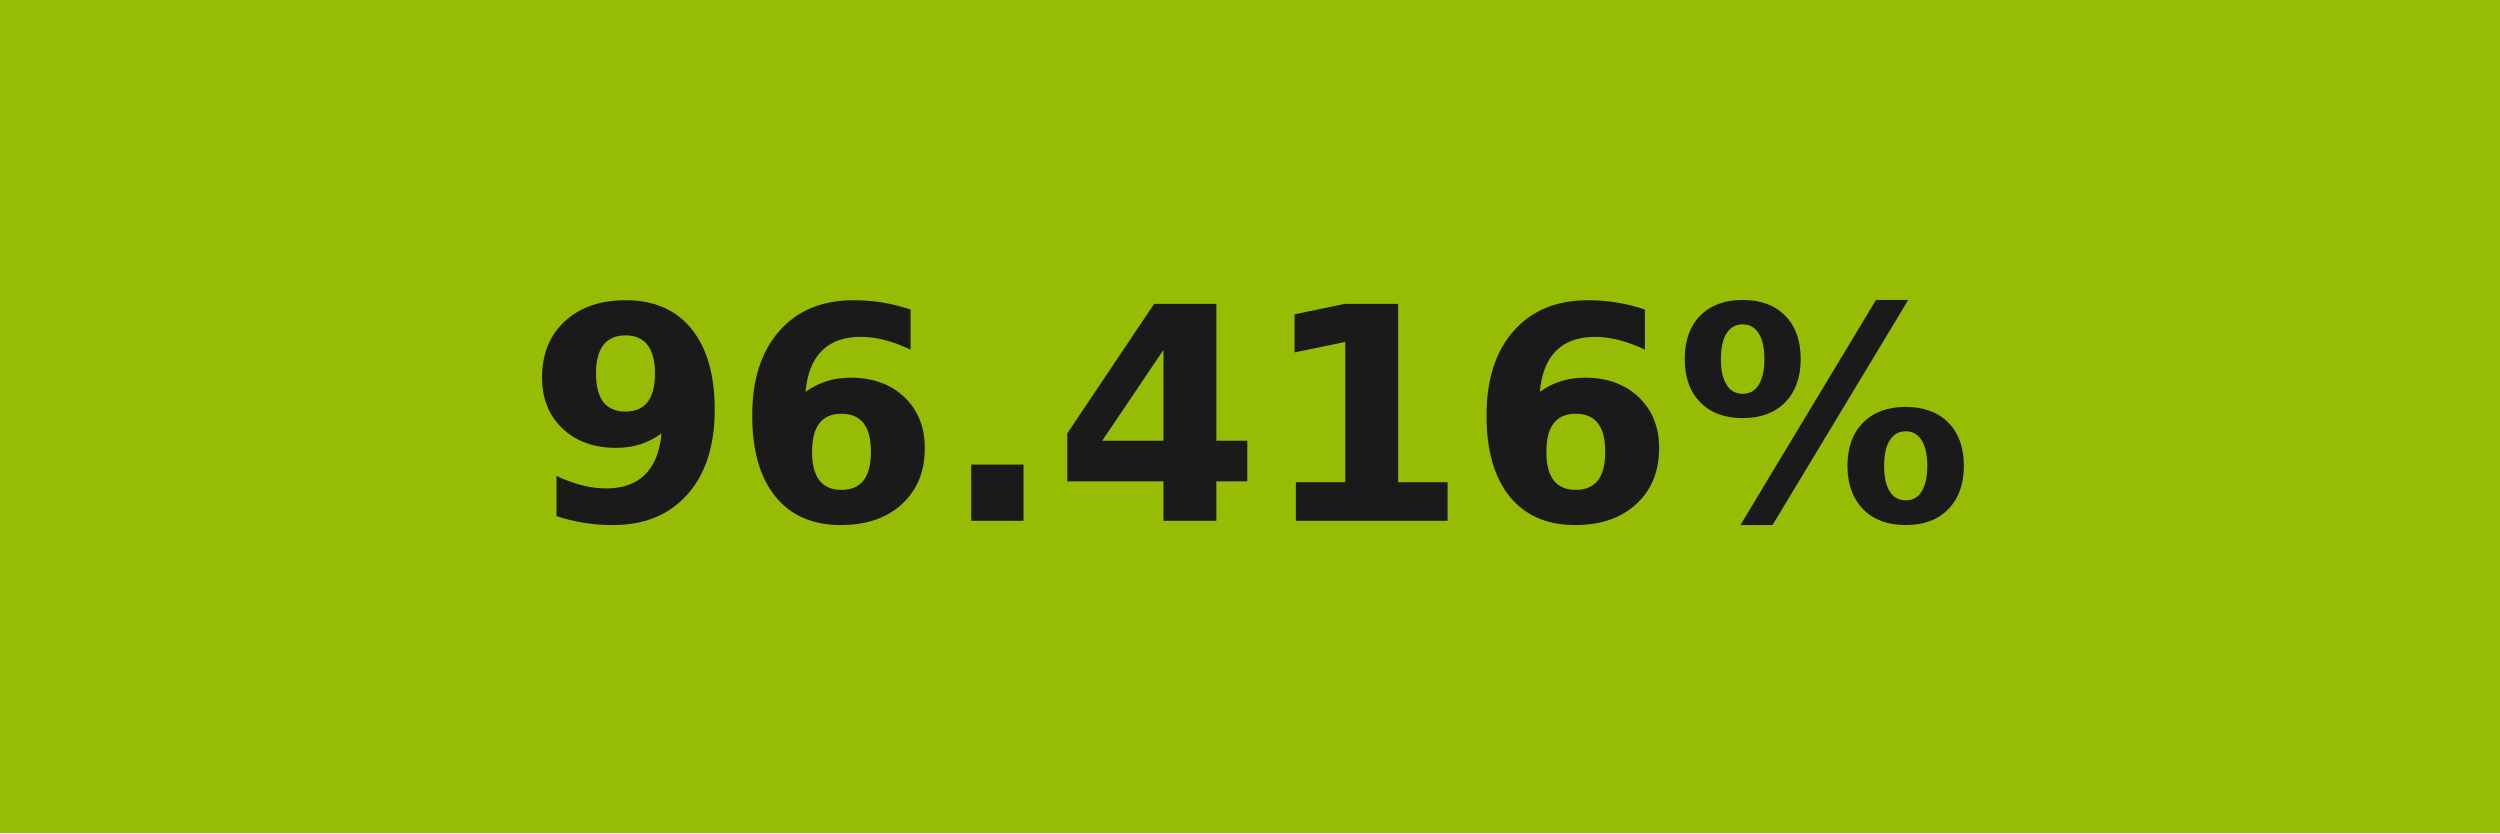
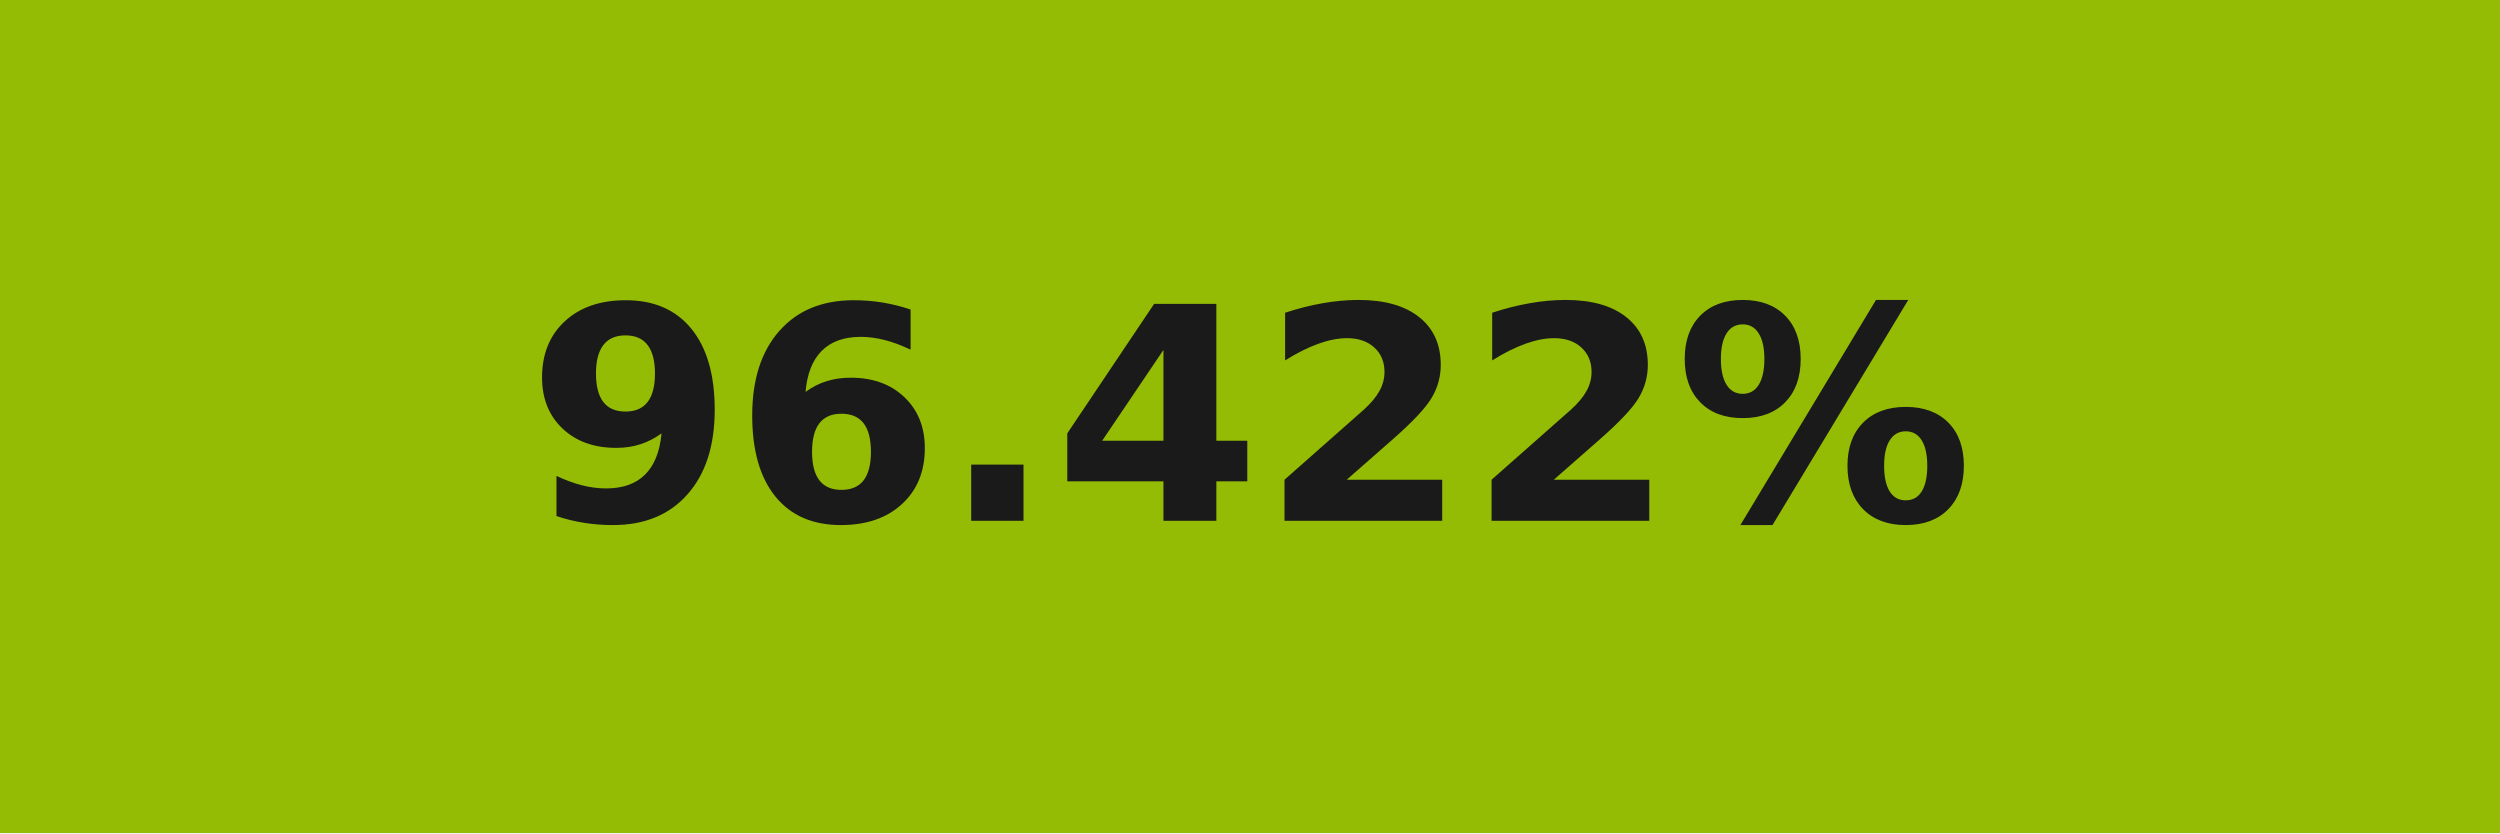
- <svg xmlns="http://www.w3.org/2000/svg" width="84" height="28" role="img" aria-label="96.416%">
+ <svg xmlns="http://www.w3.org/2000/svg" width="84" height="28" role="img" aria-label="96.422%">
  <g shape-rendering="crispEdges">
-     <rect width="84" height="28" fill="#96bc04" />
+     <rect width="84" height="28" fill="#95bc04" />
  </g>
  <g fill="#fff" text-anchor="middle" font-family="Verdana,Geneva,DejaVu Sans,sans-serif" text-rendering="geometricPrecision" font-size="100">
-     <text transform="scale(.1)" x="420" y="175" textLength="597.5" fill="#1a1a1a" font-weight="bold">96.416%</text>
+     <text transform="scale(.1)" x="420" y="175" textLength="597.5" fill="#1a1a1a" font-weight="bold">96.422%</text>
  </g>
</svg>
